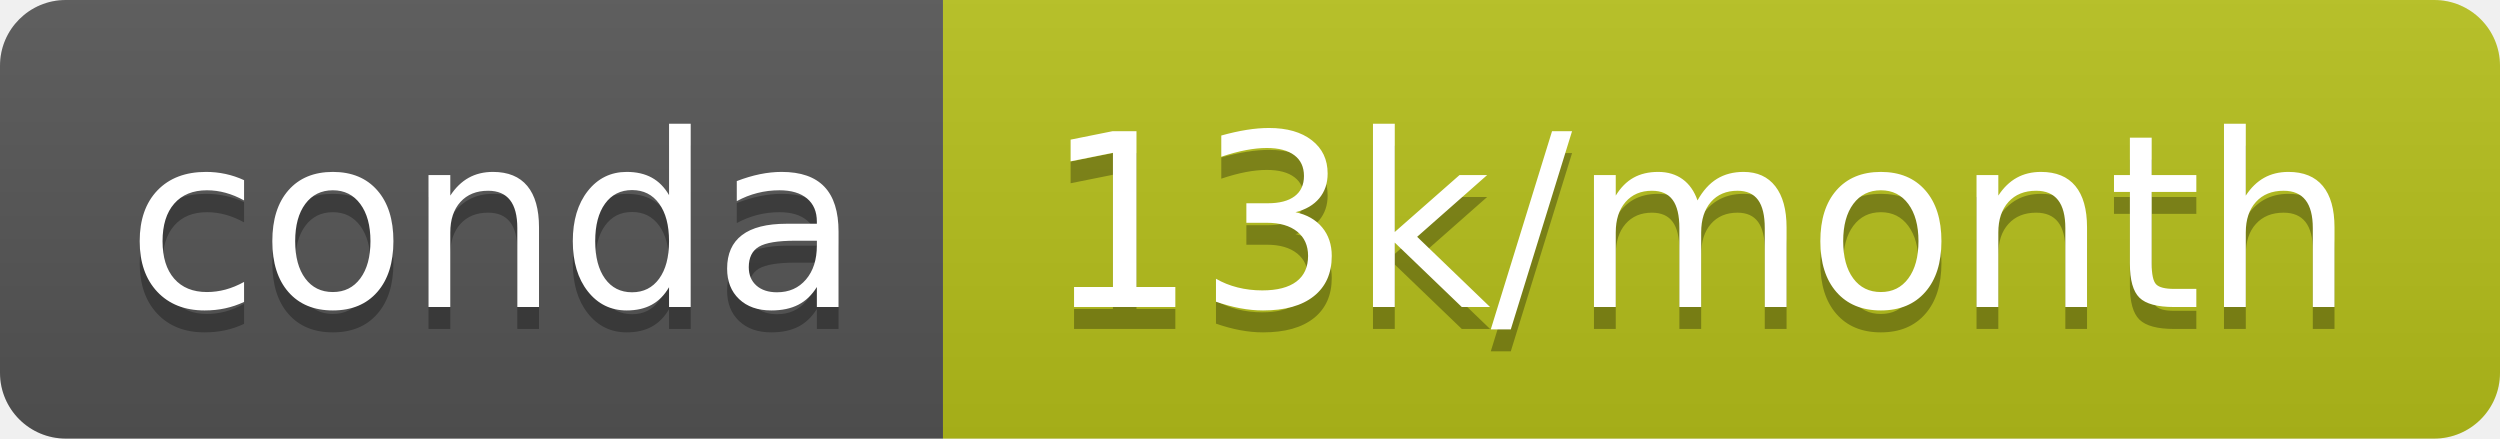
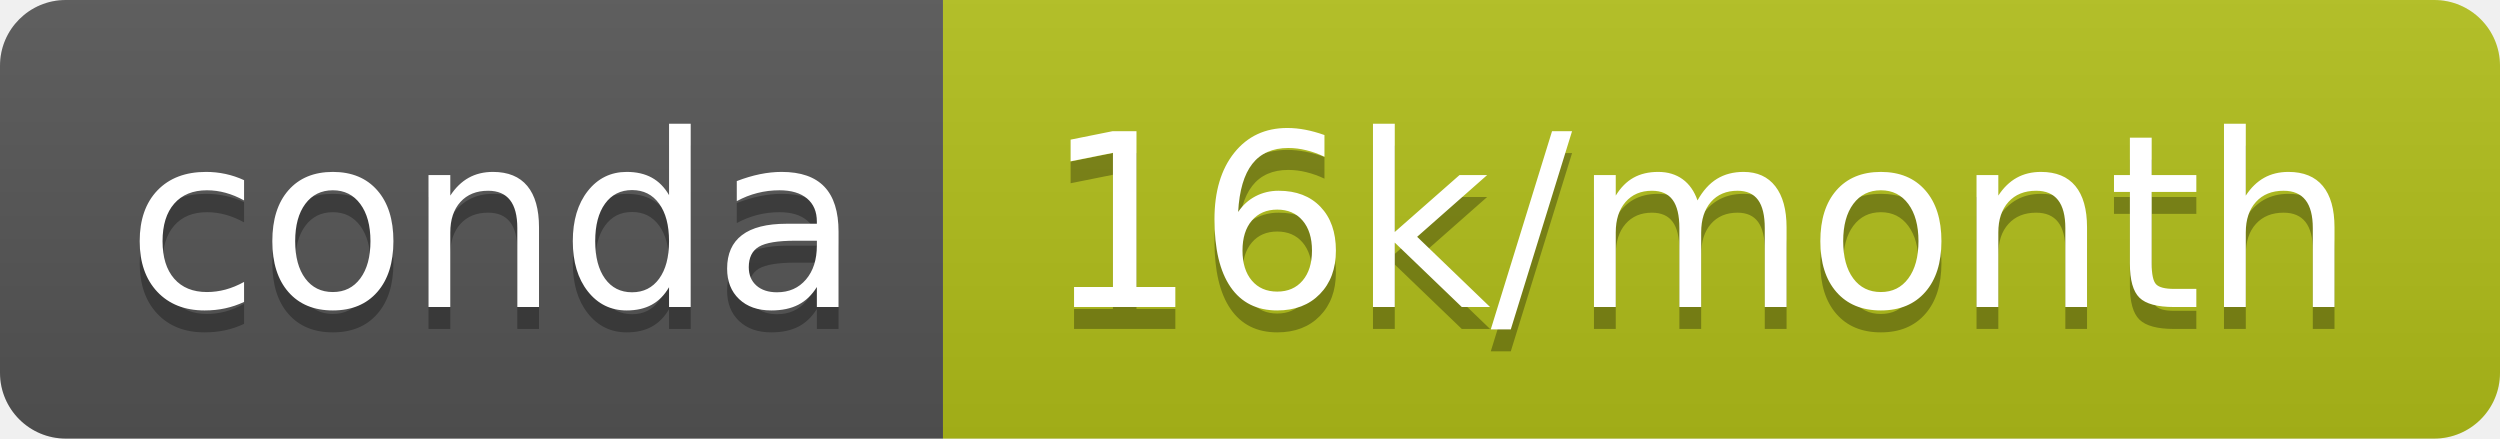
- <svg xmlns="http://www.w3.org/2000/svg" width="114" height="20" role="img" aria-label="conda: 13k/month">
+ <svg xmlns="http://www.w3.org/2000/svg" width="114" height="20" role="img" aria-label="conda: 16k/month">
  <linearGradient id="s" x2="0" y2="100%">
    <stop offset="0" stop-color="#bbb" stop-opacity=".1" />
    <stop offset="1" stop-opacity=".1" />
  </linearGradient>
  <clipPath id="r">
    <rect width="114" height="20" rx="3" fill="#fff" />
  </clipPath>
  <g clip-path="url(#r)">
    <rect width="43" height="20" fill="#555" />
-     <rect x="43" width="71" height="20" fill="#b7c11b" />
+     <rect x="43" width="71" height="20" fill="#b2c01a" />
    <rect width="114" height="20" fill="url(#s)" />
  </g>
  <g fill="#fff" text-anchor="middle" font-family="Verdana,Geneva,DejaVu Sans,sans-serif" text-rendering="geometricPrecision" font-size="110">
    <text aria-hidden="true" x="225" y="150" fill="#010101" fill-opacity=".3" transform="scale(.1)" textLength="330">conda</text>
    <text x="225" y="140" transform="scale(.1)" fill="#fff" textLength="330">conda</text>
-     <text aria-hidden="true" x="775" y="150" fill="#010101" fill-opacity=".3" transform="scale(.1)" textLength="610">13k/month</text>
-     <text x="775" y="140" transform="scale(.1)" fill="#fff" textLength="610">13k/month</text>
+     <text aria-hidden="true" x="775" y="150" fill="#010101" fill-opacity=".3" transform="scale(.1)" textLength="610">16k/month</text>
+     <text x="775" y="140" transform="scale(.1)" fill="#fff" textLength="610">16k/month</text>
  </g>
</svg>
